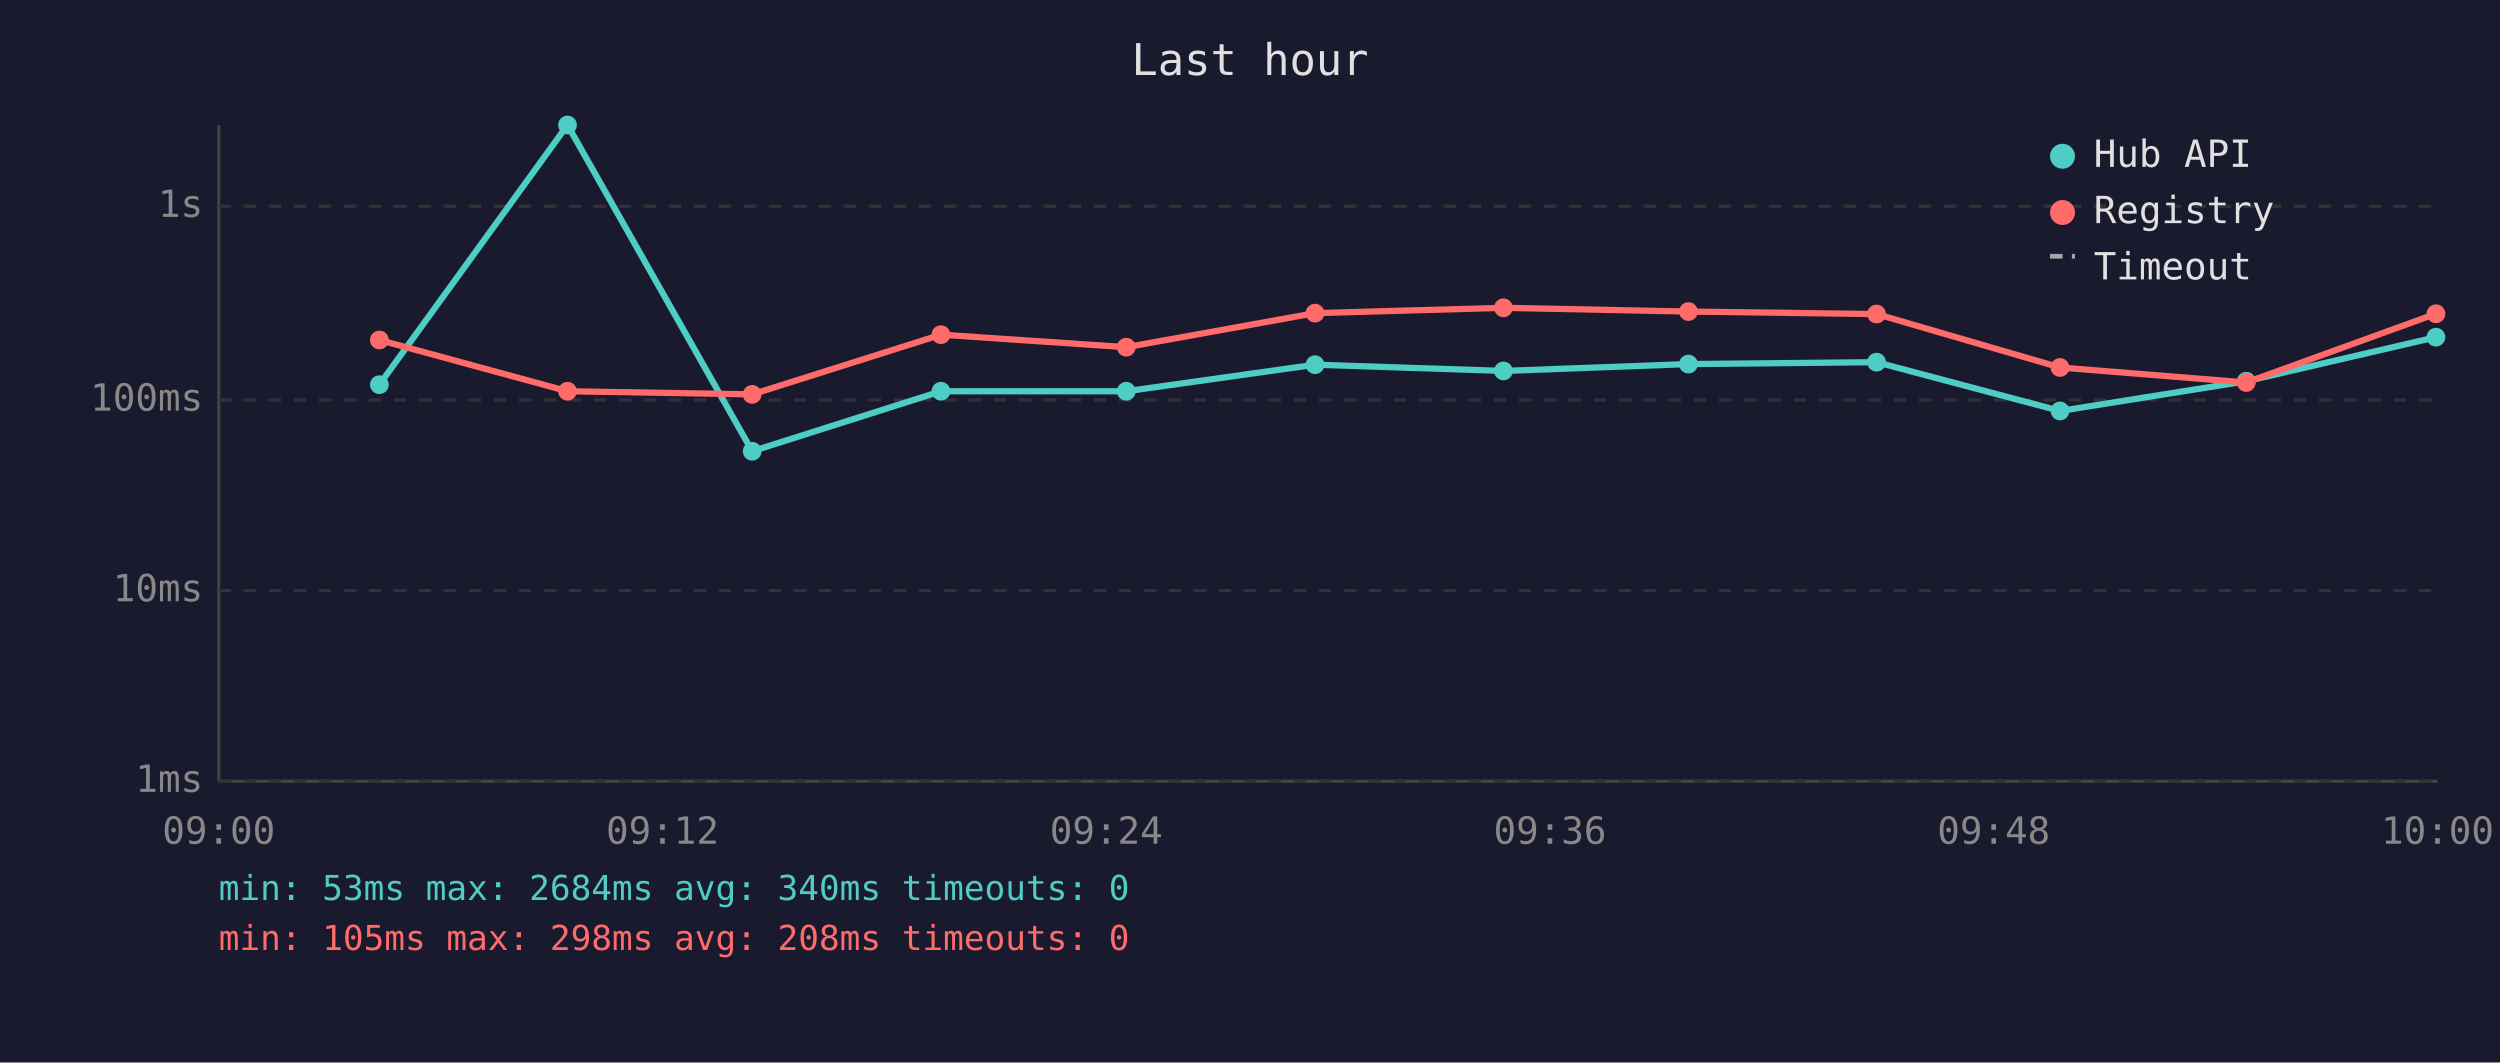
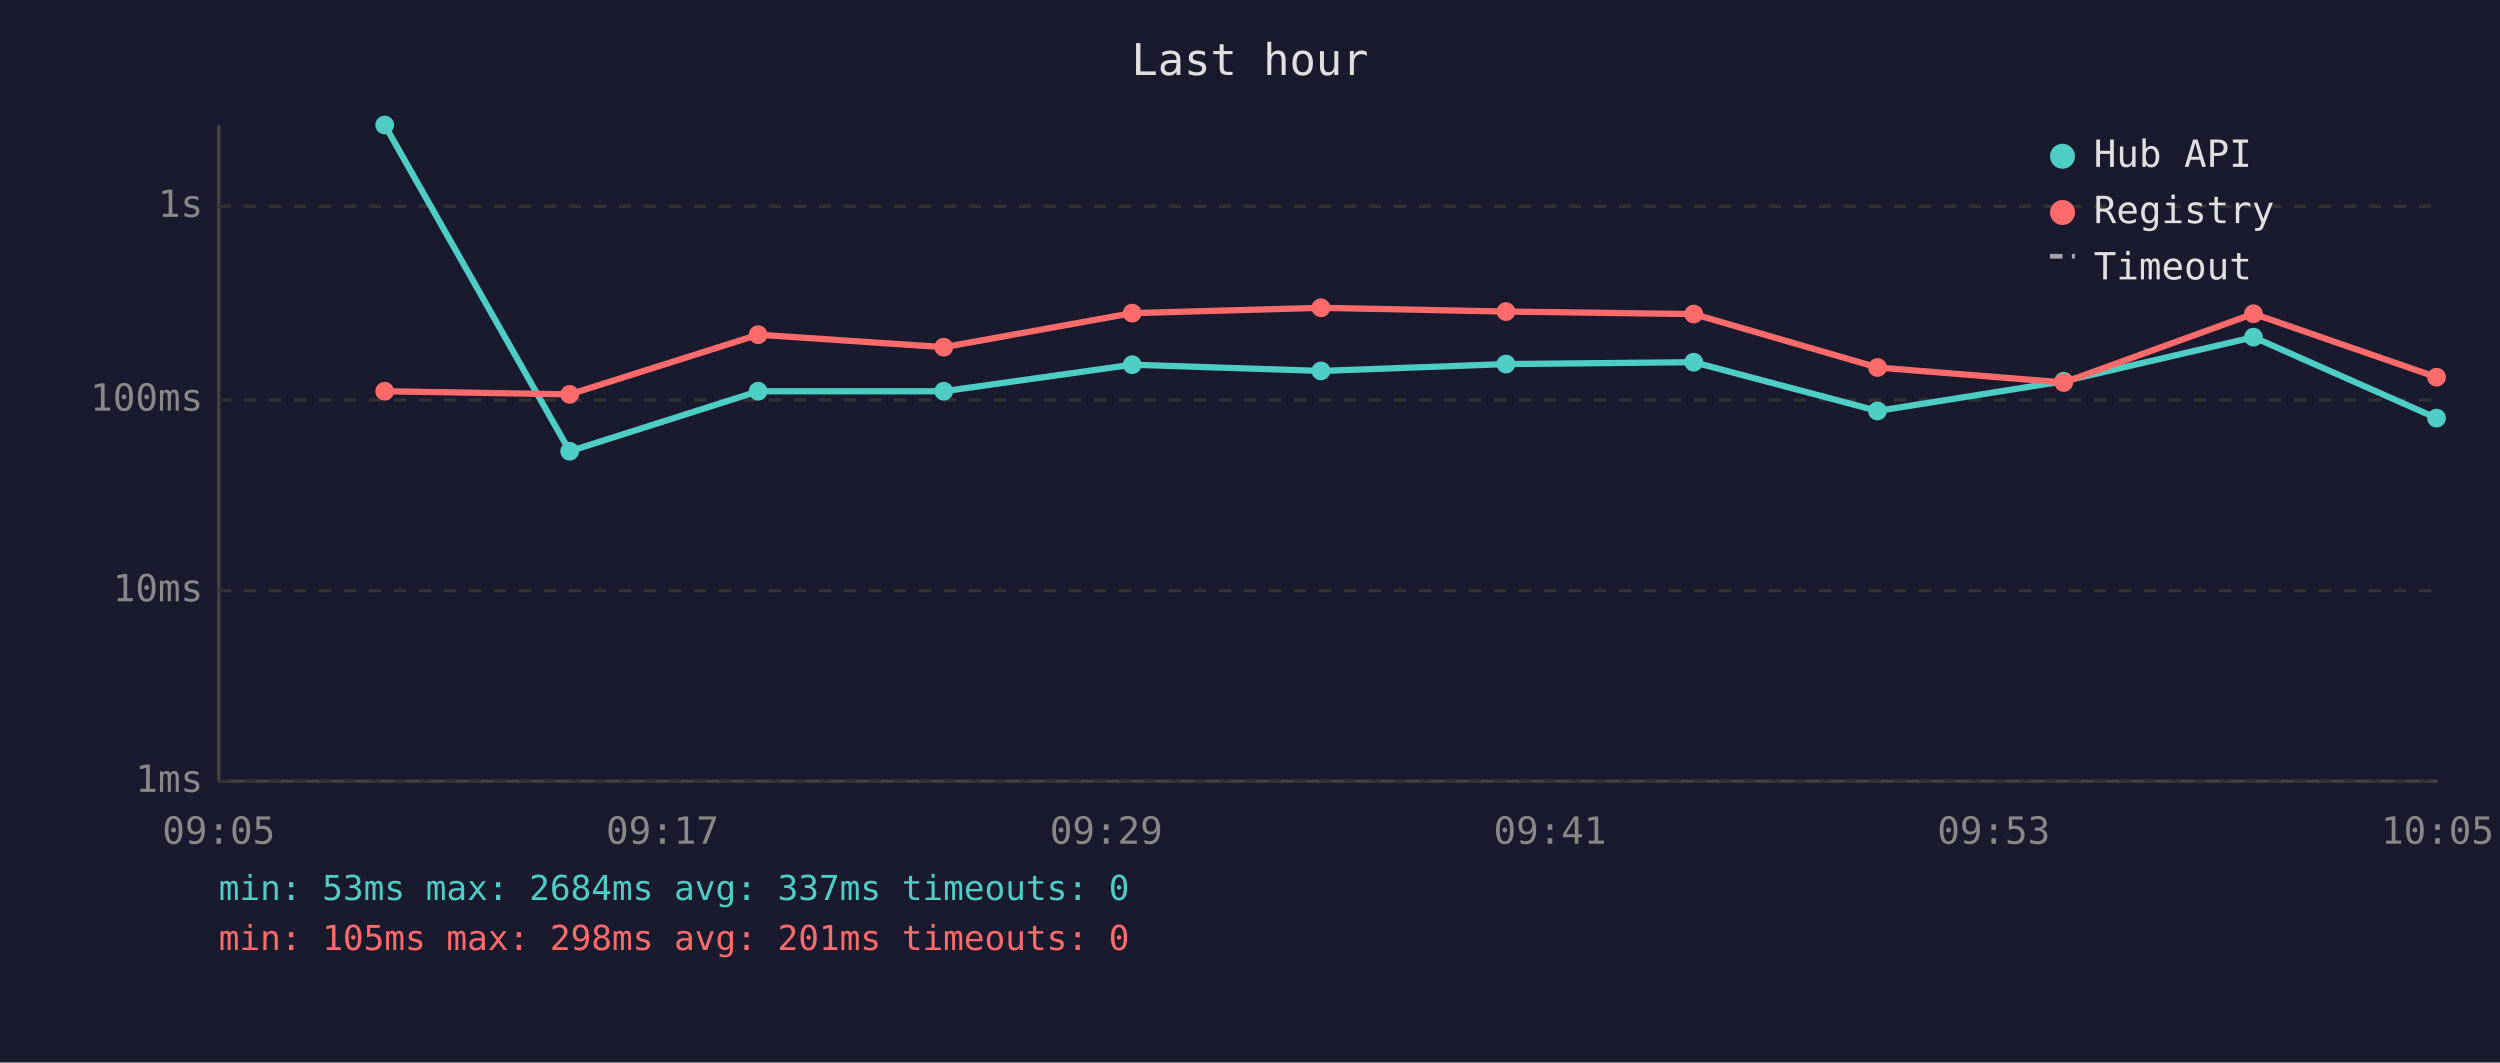
<svg xmlns="http://www.w3.org/2000/svg" viewBox="0 0 800 340" font-family="monospace" font-size="12">
  <rect width="800" height="340" fill="#1a1a2e" />
  <text x="400" y="24" fill="#e0e0e0" font-size="14" text-anchor="middle">Last hour</text>
  <line x1="70" y1="40" x2="70" y2="250" stroke="#444" stroke-width="1" />
  <line x1="70" y1="250" x2="780" y2="250" stroke="#444" stroke-width="1" />
  <line x1="70" y1="250" x2="780" y2="250" stroke="#333" stroke-width="1" stroke-dasharray="4" />
  <text x="65" y="250" fill="#888" text-anchor="end" dominant-baseline="middle">1ms</text>
  <line x1="70" y1="189" x2="780" y2="189" stroke="#333" stroke-width="1" stroke-dasharray="4" />
  <text x="65" y="189" fill="#888" text-anchor="end" dominant-baseline="middle">10ms</text>
  <line x1="70" y1="128" x2="780" y2="128" stroke="#333" stroke-width="1" stroke-dasharray="4" />
  <text x="65" y="128" fill="#888" text-anchor="end" dominant-baseline="middle">100ms</text>
  <line x1="70" y1="66" x2="780" y2="66" stroke="#333" stroke-width="1" stroke-dasharray="4" />
  <text x="65" y="66" fill="#888" text-anchor="end" dominant-baseline="middle">1s</text>
-   <text x="70" y="270" fill="#888" text-anchor="middle">09:00</text>
-   <text x="212" y="270" fill="#888" text-anchor="middle">09:12</text>
-   <text x="354" y="270" fill="#888" text-anchor="middle">09:24</text>
-   <text x="496" y="270" fill="#888" text-anchor="middle">09:36</text>
-   <text x="638" y="270" fill="#888" text-anchor="middle">09:48</text>
-   <text x="780" y="270" fill="#888" text-anchor="middle">10:00</text>
-   <polyline points="121.4,123.1 181.6,40.0 240.7,144.4 301.1,125.2 360.4,125.2 420.8,116.7 481.1,118.7 540.3,116.5 600.5,115.9 659.2,131.5 718.8,122.0 779.5,107.9" fill="none" stroke="#4ecdc4" stroke-width="2" opacity="1" />
-   <circle cx="121.4" cy="123.1" r="3" fill="#4ecdc4" />
-   <circle cx="181.6" cy="40.0" r="3" fill="#4ecdc4" />
-   <circle cx="240.7" cy="144.4" r="3" fill="#4ecdc4" />
-   <circle cx="301.1" cy="125.2" r="3" fill="#4ecdc4" />
-   <circle cx="360.4" cy="125.2" r="3" fill="#4ecdc4" />
-   <circle cx="420.8" cy="116.7" r="3" fill="#4ecdc4" />
-   <circle cx="481.1" cy="118.7" r="3" fill="#4ecdc4" />
-   <circle cx="540.3" cy="116.5" r="3" fill="#4ecdc4" />
-   <circle cx="600.5" cy="115.9" r="3" fill="#4ecdc4" />
-   <circle cx="659.2" cy="131.5" r="3" fill="#4ecdc4" />
-   <circle cx="718.8" cy="122.0" r="3" fill="#4ecdc4" />
-   <circle cx="779.5" cy="107.9" r="3" fill="#4ecdc4" />
-   <polyline points="121.4,108.8 181.6,125.2 240.7,126.2 301.1,107.1 360.4,111.1 420.8,100.2 481.1,98.5 540.3,99.7 600.5,100.5 659.2,117.6 718.8,122.4 779.5,100.4" fill="none" stroke="#ff6b6b" stroke-width="2" opacity="1" />
-   <circle cx="121.4" cy="108.8" r="3" fill="#ff6b6b" />
-   <circle cx="181.6" cy="125.2" r="3" fill="#ff6b6b" />
-   <circle cx="240.7" cy="126.2" r="3" fill="#ff6b6b" />
-   <circle cx="301.1" cy="107.1" r="3" fill="#ff6b6b" />
-   <circle cx="360.4" cy="111.1" r="3" fill="#ff6b6b" />
-   <circle cx="420.8" cy="100.2" r="3" fill="#ff6b6b" />
-   <circle cx="481.1" cy="98.5" r="3" fill="#ff6b6b" />
-   <circle cx="540.3" cy="99.7" r="3" fill="#ff6b6b" />
-   <circle cx="600.5" cy="100.5" r="3" fill="#ff6b6b" />
-   <circle cx="659.2" cy="117.6" r="3" fill="#ff6b6b" />
-   <circle cx="718.8" cy="122.4" r="3" fill="#ff6b6b" />
-   <circle cx="779.5" cy="100.4" r="3" fill="#ff6b6b" />
+   <text x="70" y="270" fill="#888" text-anchor="middle">09:05</text>
+   <text x="212" y="270" fill="#888" text-anchor="middle">09:17</text>
+   <text x="354" y="270" fill="#888" text-anchor="middle">09:29</text>
+   <text x="496" y="270" fill="#888" text-anchor="middle">09:41</text>
+   <text x="638" y="270" fill="#888" text-anchor="middle">09:53</text>
+   <text x="780" y="270" fill="#888" text-anchor="middle">10:05</text>
+   <polyline points="123.1,40.0 182.3,144.4 242.6,125.2 302.0,125.2 362.3,116.7 422.7,118.7 481.9,116.5 542.0,115.9 600.8,131.5 660.4,122.0 721.1,107.9 779.7,133.8" fill="none" stroke="#4ecdc4" stroke-width="2" opacity="1" />
+   <circle cx="123.1" cy="40.0" r="3" fill="#4ecdc4" />
+   <circle cx="182.3" cy="144.4" r="3" fill="#4ecdc4" />
+   <circle cx="242.6" cy="125.2" r="3" fill="#4ecdc4" />
+   <circle cx="302.0" cy="125.2" r="3" fill="#4ecdc4" />
+   <circle cx="362.3" cy="116.7" r="3" fill="#4ecdc4" />
+   <circle cx="422.7" cy="118.7" r="3" fill="#4ecdc4" />
+   <circle cx="481.9" cy="116.5" r="3" fill="#4ecdc4" />
+   <circle cx="542.0" cy="115.9" r="3" fill="#4ecdc4" />
+   <circle cx="600.8" cy="131.5" r="3" fill="#4ecdc4" />
+   <circle cx="660.4" cy="122.0" r="3" fill="#4ecdc4" />
+   <circle cx="721.1" cy="107.9" r="3" fill="#4ecdc4" />
+   <circle cx="779.7" cy="133.8" r="3" fill="#4ecdc4" />
+   <polyline points="123.1,125.2 182.3,126.2 242.6,107.1 302.0,111.1 362.3,100.2 422.7,98.5 481.9,99.7 542.0,100.5 600.8,117.6 660.4,122.4 721.1,100.4 779.7,120.7" fill="none" stroke="#ff6b6b" stroke-width="2" opacity="1" />
+   <circle cx="123.1" cy="125.2" r="3" fill="#ff6b6b" />
+   <circle cx="182.3" cy="126.2" r="3" fill="#ff6b6b" />
+   <circle cx="242.6" cy="107.1" r="3" fill="#ff6b6b" />
+   <circle cx="302.0" cy="111.1" r="3" fill="#ff6b6b" />
+   <circle cx="362.3" cy="100.2" r="3" fill="#ff6b6b" />
+   <circle cx="422.7" cy="98.5" r="3" fill="#ff6b6b" />
+   <circle cx="481.9" cy="99.7" r="3" fill="#ff6b6b" />
+   <circle cx="542.0" cy="100.5" r="3" fill="#ff6b6b" />
+   <circle cx="600.8" cy="117.6" r="3" fill="#ff6b6b" />
+   <circle cx="660.4" cy="122.4" r="3" fill="#ff6b6b" />
+   <circle cx="721.1" cy="100.4" r="3" fill="#ff6b6b" />
+   <circle cx="779.7" cy="120.7" r="3" fill="#ff6b6b" />
  <circle cx="660" cy="50" r="4" fill="#4ecdc4" />
  <text x="670" y="50" fill="#e0e0e0" dominant-baseline="middle">Hub API</text>
  <circle cx="660" cy="68" r="4" fill="#ff6b6b" />
  <text x="670" y="68" fill="#e0e0e0" dominant-baseline="middle">Registry</text>
  <line x1="656" y1="82" x2="664" y2="82" stroke="#e0e0e0" stroke-width="1.5" stroke-dasharray="4,3" opacity="0.7" />
  <text x="670" y="86" fill="#e0e0e0" dominant-baseline="middle">Timeout</text>
-   <text x="70" y="288" fill="#4ecdc4" font-size="11">min: 53ms  max: 2684ms  avg: 340ms  timeouts: 0</text>
-   <text x="70" y="304" fill="#ff6b6b" font-size="11">min: 105ms  max: 298ms  avg: 208ms  timeouts: 0</text>
+   <text x="70" y="288" fill="#4ecdc4" font-size="11">min: 53ms  max: 2684ms  avg: 337ms  timeouts: 0</text>
+   <text x="70" y="304" fill="#ff6b6b" font-size="11">min: 105ms  max: 298ms  avg: 201ms  timeouts: 0</text>
</svg>
